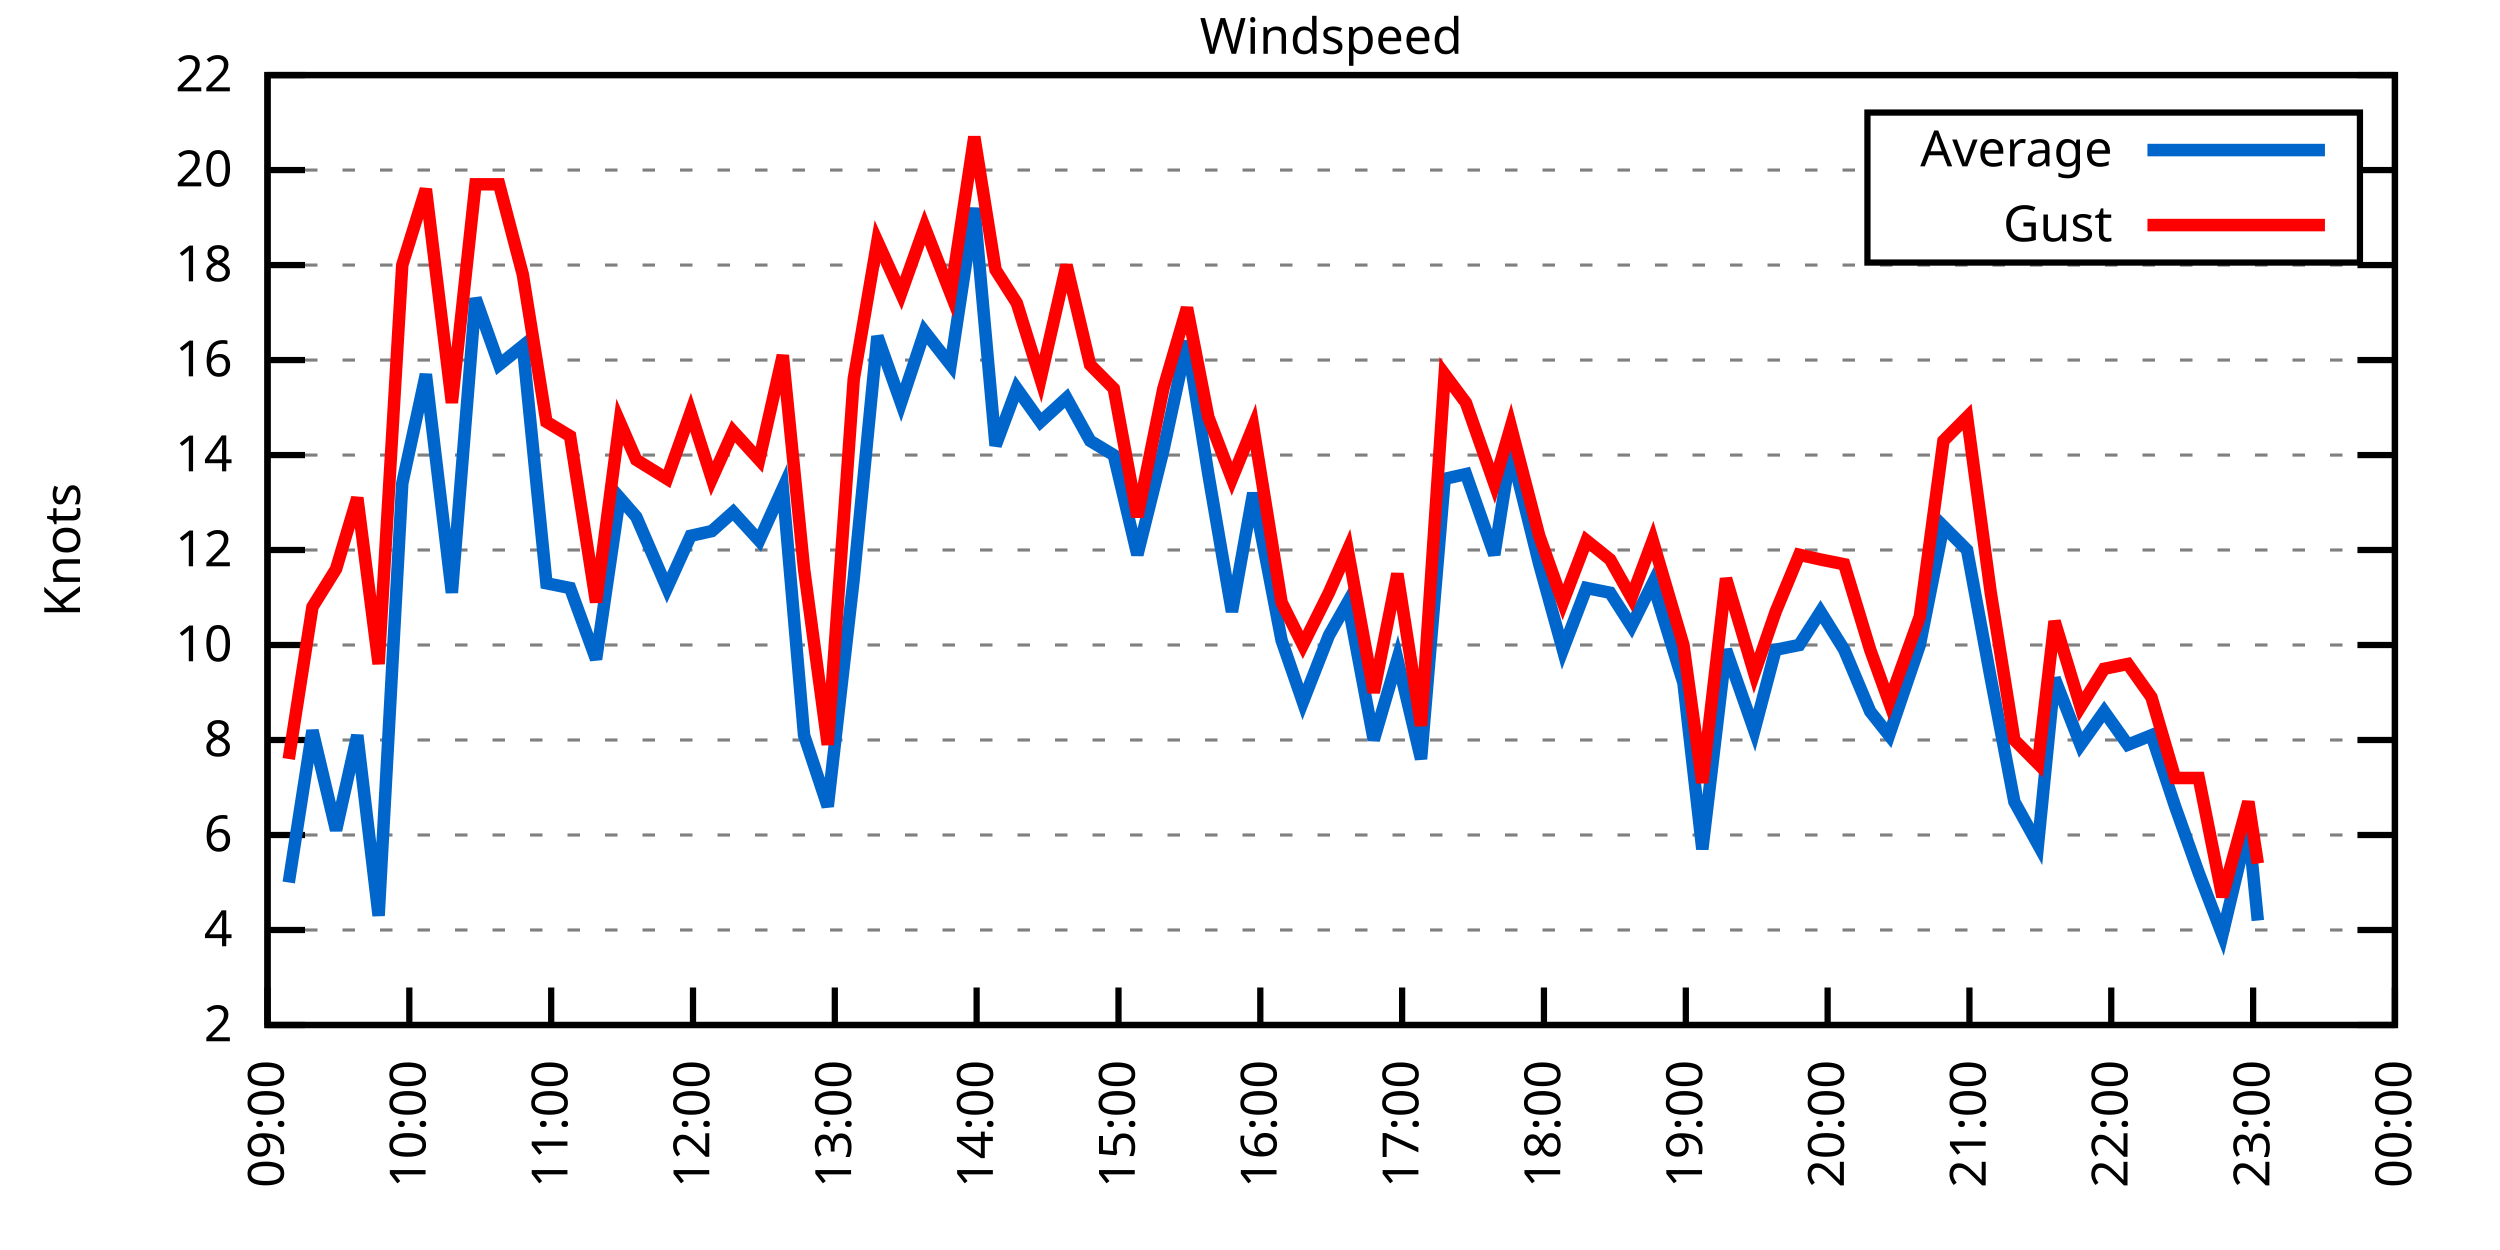
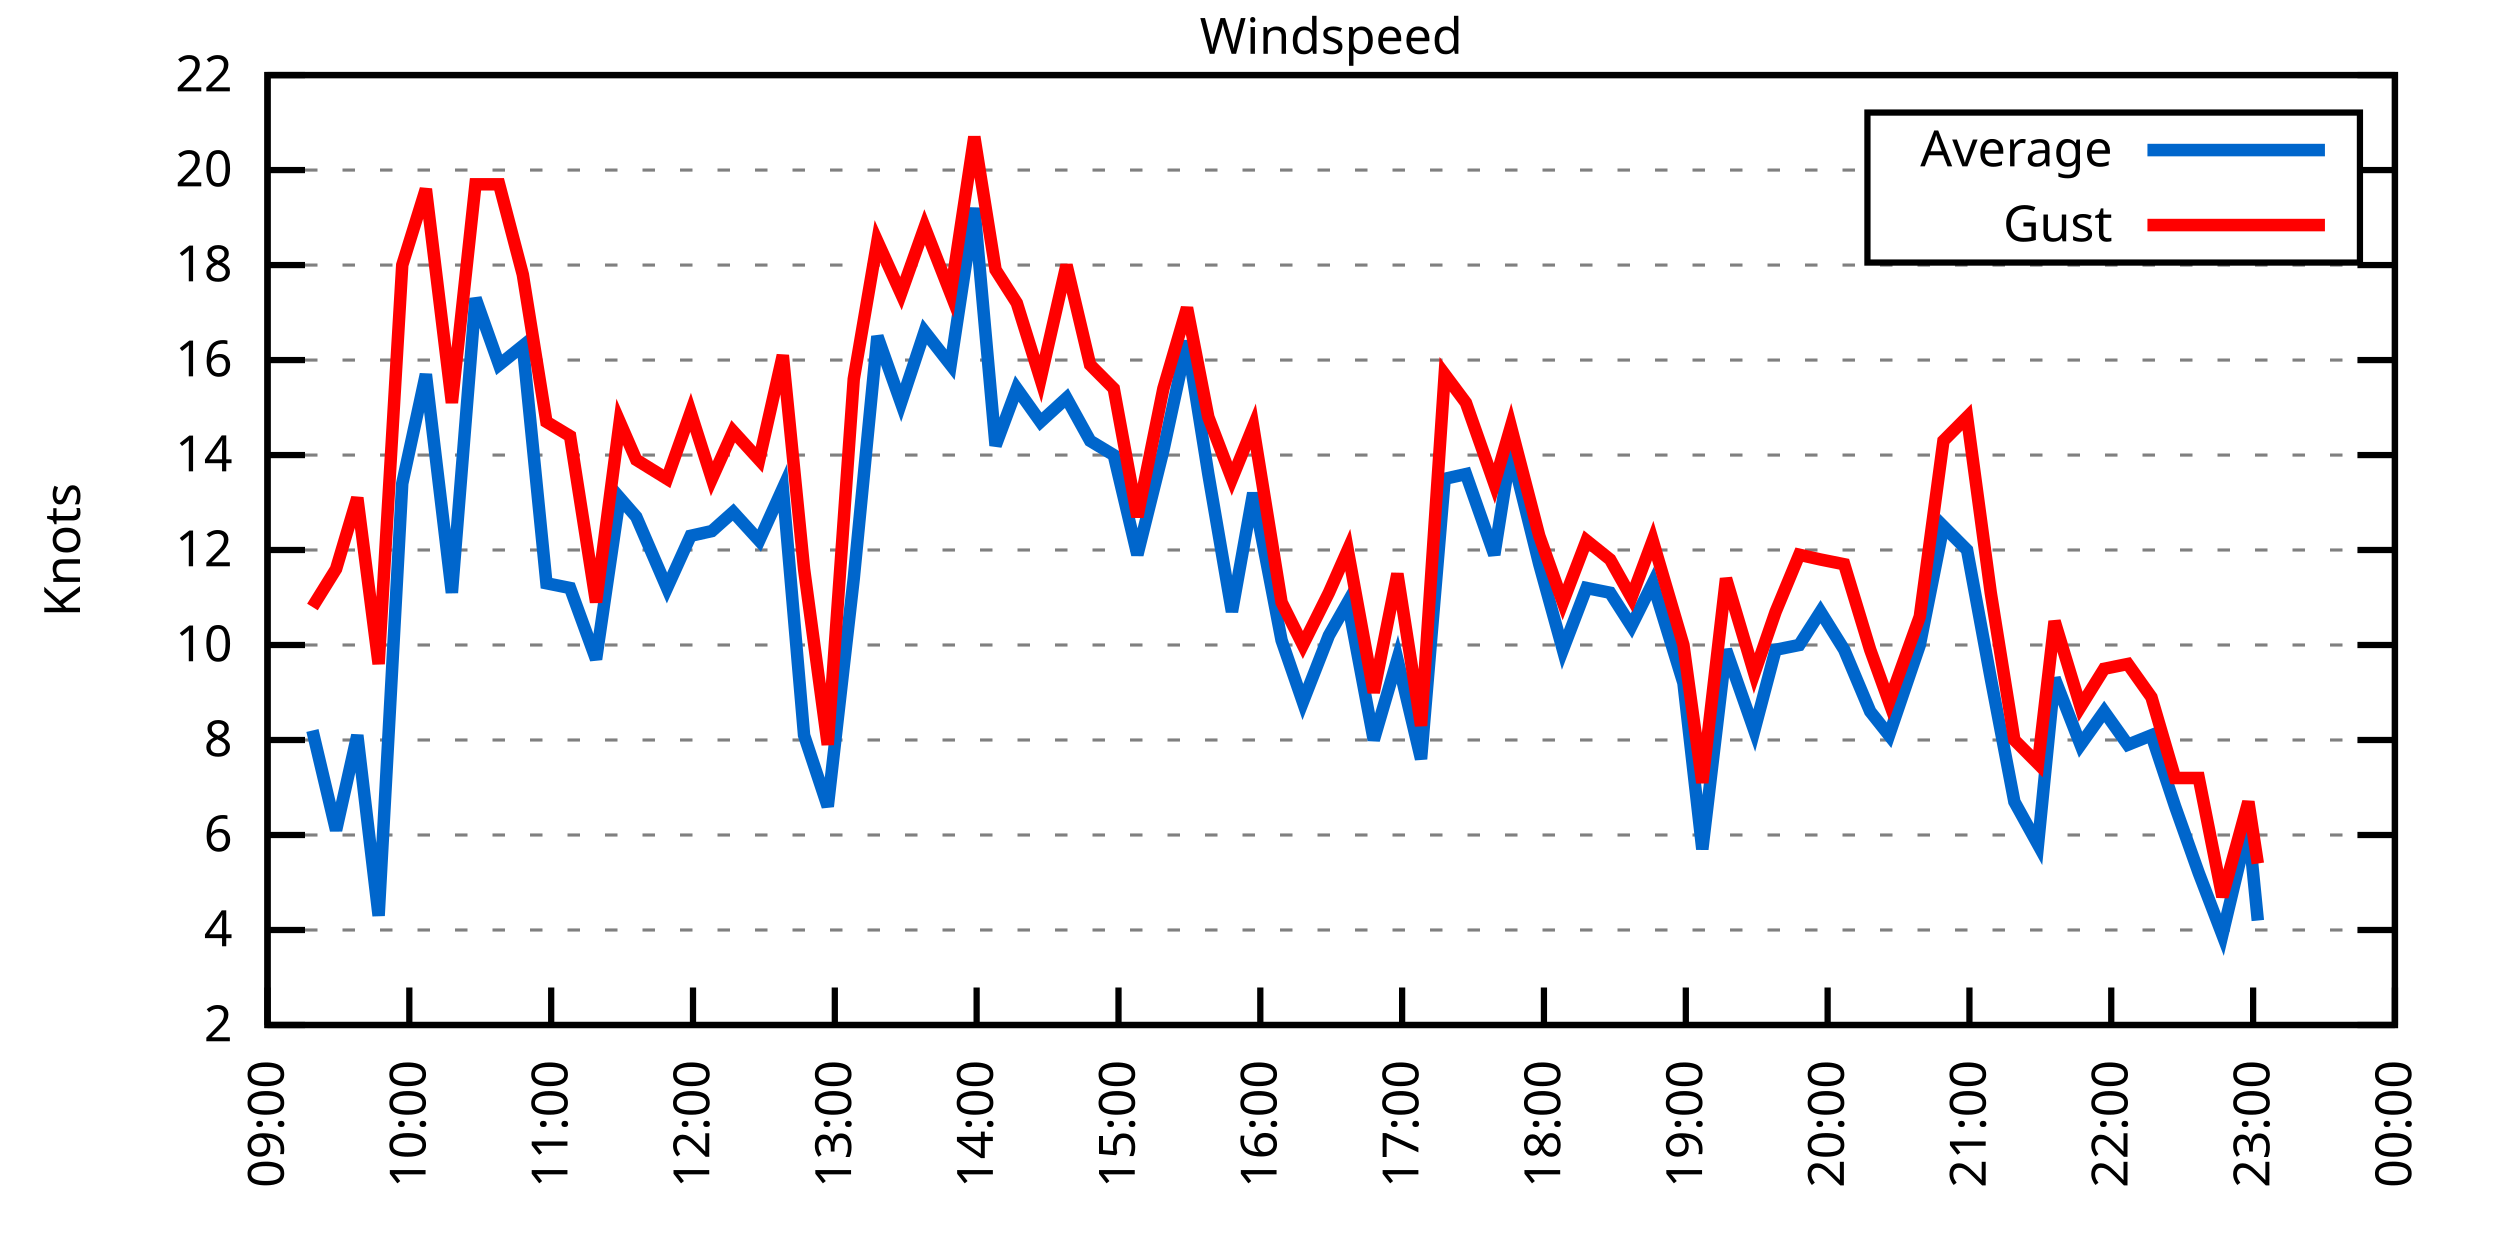
<svg xmlns="http://www.w3.org/2000/svg" xmlns:xlink="http://www.w3.org/1999/xlink" width="400" height="200" viewBox="0 0 400 200">
  <g id="gnuplot_canvas">
    <rect x="0" y="0" width="400" height="200" fill="none" />
    <defs>
      <circle id="gpDot" r="0.5" stroke-width="0.5" stroke="currentColor" />
      <path id="gpPt0" stroke-width="0.333" stroke="currentColor" d="M-1,0 h2 M0,-1 v2" />
      <path id="gpPt1" stroke-width="0.333" stroke="currentColor" d="M-1,-1 L1,1 M1,-1 L-1,1" />
      <path id="gpPt2" stroke-width="0.333" stroke="currentColor" d="M-1,0 L1,0 M0,-1 L0,1 M-1,-1 L1,1 M-1,1 L1,-1" />
      <rect id="gpPt3" stroke-width="0.333" stroke="currentColor" x="-1" y="-1" width="2" height="2" />
      <rect id="gpPt4" stroke-width="0.333" stroke="currentColor" fill="currentColor" x="-1" y="-1" width="2" height="2" />
      <circle id="gpPt5" stroke-width="0.333" stroke="currentColor" cx="0" cy="0" r="1" />
      <use xlink:href="#gpPt5" id="gpPt6" fill="currentColor" stroke="none" />
      <path id="gpPt7" stroke-width="0.333" stroke="currentColor" d="M0,-1.33 L-1.33,0.67 L1.33,0.67 z" />
      <use xlink:href="#gpPt7" id="gpPt8" fill="currentColor" stroke="none" />
      <use xlink:href="#gpPt7" id="gpPt9" stroke="currentColor" transform="rotate(180)" />
      <use xlink:href="#gpPt9" id="gpPt10" fill="currentColor" stroke="none" />
      <use xlink:href="#gpPt3" id="gpPt11" stroke="currentColor" transform="rotate(45)" />
      <use xlink:href="#gpPt11" id="gpPt12" fill="currentColor" stroke="none" />
      <path id="gpPt13" stroke-width="0.333" stroke="currentColor" d="M0,1.330 L1.265,0.411 L0.782,-1.067 L-0.782,-1.076 L-1.265,0.411 z" />
      <use xlink:href="#gpPt13" id="gpPt14" fill="currentColor" stroke="none" />
      <filter id="textbox" filterUnits="objectBoundingBox" x="0" y="0" height="1" width="1">
        <feFlood flood-color="white" flood-opacity="1" result="bgnd" />
        <feComposite in="SourceGraphic" in2="bgnd" operator="atop" />
      </filter>
      <filter id="greybox" filterUnits="objectBoundingBox" x="0" y="0" height="1" width="1">
        <feFlood flood-color="lightgrey" flood-opacity="1" result="grey" />
        <feComposite in="SourceGraphic" in2="grey" operator="atop" />
      </filter>
    </defs>
    <g fill="none" color="white" stroke="currentColor" stroke-width="1.00" stroke-linecap="butt" stroke-linejoin="miter">
</g>
    <g fill="none" color="black" stroke="currentColor" stroke-width="1.00" stroke-linecap="butt" stroke-linejoin="miter">
      <g stroke="none" shape-rendering="crispEdges">
        <polygon fill="rgb(255, 255, 255)" points="42.80,164.00 383.18,164.00 383.18,12.02 42.80,12.02 " />
      </g>
    </g>
    <g fill="none" color="black" stroke="currentColor" stroke-width="1.00" stroke-linecap="butt" stroke-linejoin="miter">
</g>
    <g fill="none" color="black" stroke="black" stroke-width="0.50" stroke-linecap="butt" stroke-linejoin="miter">
</g>
    <g fill="none" color="gray" stroke="currentColor" stroke-width="0.50" stroke-linecap="butt" stroke-linejoin="miter">
      <path stroke="gray" stroke-dasharray="2,4" class="gridline" d="M42.80,164.00 L383.19,164.00  " />
    </g>
    <g fill="none" color="gray" stroke="gray" stroke-width="1.00" stroke-linecap="butt" stroke-linejoin="miter">
</g>
    <g fill="none" color="black" stroke="currentColor" stroke-width="1.00" stroke-linecap="butt" stroke-linejoin="miter">
      <path stroke="black" d="M42.80,164.00 L48.80,164.00 M383.19,164.00 L377.19,164.00  " />
      <g transform="translate(37.20,166.60)" stroke="none" fill="black" font-family="Sans" font-size="8.00" text-anchor="end">
        <text>
          <tspan font-family="Sans"> 2</tspan>
        </text>
      </g>
    </g>
    <g fill="none" color="black" stroke="currentColor" stroke-width="1.00" stroke-linecap="butt" stroke-linejoin="miter">
</g>
    <g fill="none" color="black" stroke="black" stroke-width="0.50" stroke-linecap="butt" stroke-linejoin="miter">
</g>
    <g fill="none" color="gray" stroke="currentColor" stroke-width="0.50" stroke-linecap="butt" stroke-linejoin="miter">
      <path stroke="gray" stroke-dasharray="2,4" class="gridline" d="M42.80,148.80 L383.19,148.80  " />
    </g>
    <g fill="none" color="gray" stroke="gray" stroke-width="1.00" stroke-linecap="butt" stroke-linejoin="miter">
</g>
    <g fill="none" color="black" stroke="currentColor" stroke-width="1.00" stroke-linecap="butt" stroke-linejoin="miter">
      <path stroke="black" d="M42.80,148.80 L48.80,148.80 M383.19,148.80 L377.19,148.80  " />
      <g transform="translate(37.20,151.40)" stroke="none" fill="black" font-family="Sans" font-size="8.00" text-anchor="end">
        <text>
          <tspan font-family="Sans"> 4</tspan>
        </text>
      </g>
    </g>
    <g fill="none" color="black" stroke="currentColor" stroke-width="1.00" stroke-linecap="butt" stroke-linejoin="miter">
</g>
    <g fill="none" color="black" stroke="black" stroke-width="0.50" stroke-linecap="butt" stroke-linejoin="miter">
</g>
    <g fill="none" color="gray" stroke="currentColor" stroke-width="0.50" stroke-linecap="butt" stroke-linejoin="miter">
      <path stroke="gray" stroke-dasharray="2,4" class="gridline" d="M42.80,133.60 L383.19,133.60  " />
    </g>
    <g fill="none" color="gray" stroke="gray" stroke-width="1.00" stroke-linecap="butt" stroke-linejoin="miter">
</g>
    <g fill="none" color="black" stroke="currentColor" stroke-width="1.00" stroke-linecap="butt" stroke-linejoin="miter">
      <path stroke="black" d="M42.80,133.60 L48.80,133.60 M383.19,133.60 L377.19,133.60  " />
      <g transform="translate(37.20,136.20)" stroke="none" fill="black" font-family="Sans" font-size="8.00" text-anchor="end">
        <text>
          <tspan font-family="Sans"> 6</tspan>
        </text>
      </g>
    </g>
    <g fill="none" color="black" stroke="currentColor" stroke-width="1.00" stroke-linecap="butt" stroke-linejoin="miter">
</g>
    <g fill="none" color="black" stroke="black" stroke-width="0.50" stroke-linecap="butt" stroke-linejoin="miter">
</g>
    <g fill="none" color="gray" stroke="currentColor" stroke-width="0.50" stroke-linecap="butt" stroke-linejoin="miter">
      <path stroke="gray" stroke-dasharray="2,4" class="gridline" d="M42.80,118.40 L383.19,118.40  " />
    </g>
    <g fill="none" color="gray" stroke="gray" stroke-width="1.00" stroke-linecap="butt" stroke-linejoin="miter">
</g>
    <g fill="none" color="black" stroke="currentColor" stroke-width="1.00" stroke-linecap="butt" stroke-linejoin="miter">
      <path stroke="black" d="M42.80,118.40 L48.80,118.40 M383.19,118.40 L377.19,118.40  " />
      <g transform="translate(37.20,121.00)" stroke="none" fill="black" font-family="Sans" font-size="8.00" text-anchor="end">
        <text>
          <tspan font-family="Sans"> 8</tspan>
        </text>
      </g>
    </g>
    <g fill="none" color="black" stroke="currentColor" stroke-width="1.00" stroke-linecap="butt" stroke-linejoin="miter">
</g>
    <g fill="none" color="black" stroke="black" stroke-width="0.50" stroke-linecap="butt" stroke-linejoin="miter">
</g>
    <g fill="none" color="gray" stroke="currentColor" stroke-width="0.50" stroke-linecap="butt" stroke-linejoin="miter">
      <path stroke="gray" stroke-dasharray="2,4" class="gridline" d="M42.80,103.20 L383.19,103.20  " />
    </g>
    <g fill="none" color="gray" stroke="gray" stroke-width="1.00" stroke-linecap="butt" stroke-linejoin="miter">
</g>
    <g fill="none" color="black" stroke="currentColor" stroke-width="1.00" stroke-linecap="butt" stroke-linejoin="miter">
      <path stroke="black" d="M42.80,103.20 L48.80,103.20 M383.19,103.20 L377.19,103.20  " />
      <g transform="translate(37.20,105.80)" stroke="none" fill="black" font-family="Sans" font-size="8.00" text-anchor="end">
        <text>
          <tspan font-family="Sans"> 10</tspan>
        </text>
      </g>
    </g>
    <g fill="none" color="black" stroke="currentColor" stroke-width="1.00" stroke-linecap="butt" stroke-linejoin="miter">
</g>
    <g fill="none" color="black" stroke="black" stroke-width="0.50" stroke-linecap="butt" stroke-linejoin="miter">
</g>
    <g fill="none" color="gray" stroke="currentColor" stroke-width="0.50" stroke-linecap="butt" stroke-linejoin="miter">
      <path stroke="gray" stroke-dasharray="2,4" class="gridline" d="M42.80,88.00 L383.19,88.00  " />
    </g>
    <g fill="none" color="gray" stroke="gray" stroke-width="1.00" stroke-linecap="butt" stroke-linejoin="miter">
</g>
    <g fill="none" color="black" stroke="currentColor" stroke-width="1.00" stroke-linecap="butt" stroke-linejoin="miter">
      <path stroke="black" d="M42.80,88.00 L48.80,88.00 M383.19,88.00 L377.19,88.00  " />
      <g transform="translate(37.20,90.60)" stroke="none" fill="black" font-family="Sans" font-size="8.00" text-anchor="end">
        <text>
          <tspan font-family="Sans"> 12</tspan>
        </text>
      </g>
    </g>
    <g fill="none" color="black" stroke="currentColor" stroke-width="1.00" stroke-linecap="butt" stroke-linejoin="miter">
</g>
    <g fill="none" color="black" stroke="black" stroke-width="0.50" stroke-linecap="butt" stroke-linejoin="miter">
</g>
    <g fill="none" color="gray" stroke="currentColor" stroke-width="0.50" stroke-linecap="butt" stroke-linejoin="miter">
      <path stroke="gray" stroke-dasharray="2,4" class="gridline" d="M42.80,72.81 L383.19,72.81  " />
    </g>
    <g fill="none" color="gray" stroke="gray" stroke-width="1.00" stroke-linecap="butt" stroke-linejoin="miter">
</g>
    <g fill="none" color="black" stroke="currentColor" stroke-width="1.00" stroke-linecap="butt" stroke-linejoin="miter">
      <path stroke="black" d="M42.80,72.81 L48.80,72.81 M383.19,72.81 L377.19,72.81  " />
      <g transform="translate(37.20,75.41)" stroke="none" fill="black" font-family="Sans" font-size="8.00" text-anchor="end">
        <text>
          <tspan font-family="Sans"> 14</tspan>
        </text>
      </g>
    </g>
    <g fill="none" color="black" stroke="currentColor" stroke-width="1.00" stroke-linecap="butt" stroke-linejoin="miter">
</g>
    <g fill="none" color="black" stroke="black" stroke-width="0.50" stroke-linecap="butt" stroke-linejoin="miter">
</g>
    <g fill="none" color="gray" stroke="currentColor" stroke-width="0.50" stroke-linecap="butt" stroke-linejoin="miter">
      <path stroke="gray" stroke-dasharray="2,4" class="gridline" d="M42.80,57.61 L383.19,57.61  " />
    </g>
    <g fill="none" color="gray" stroke="gray" stroke-width="1.00" stroke-linecap="butt" stroke-linejoin="miter">
</g>
    <g fill="none" color="black" stroke="currentColor" stroke-width="1.00" stroke-linecap="butt" stroke-linejoin="miter">
      <path stroke="black" d="M42.80,57.61 L48.80,57.61 M383.19,57.61 L377.19,57.61  " />
      <g transform="translate(37.20,60.21)" stroke="none" fill="black" font-family="Sans" font-size="8.00" text-anchor="end">
        <text>
          <tspan font-family="Sans"> 16</tspan>
        </text>
      </g>
    </g>
    <g fill="none" color="black" stroke="currentColor" stroke-width="1.00" stroke-linecap="butt" stroke-linejoin="miter">
</g>
    <g fill="none" color="black" stroke="black" stroke-width="0.50" stroke-linecap="butt" stroke-linejoin="miter">
</g>
    <g fill="none" color="gray" stroke="currentColor" stroke-width="0.50" stroke-linecap="butt" stroke-linejoin="miter">
      <path stroke="gray" stroke-dasharray="2,4" class="gridline" d="M42.80,42.41 L383.19,42.41  " />
    </g>
    <g fill="none" color="gray" stroke="gray" stroke-width="1.00" stroke-linecap="butt" stroke-linejoin="miter">
</g>
    <g fill="none" color="black" stroke="currentColor" stroke-width="1.00" stroke-linecap="butt" stroke-linejoin="miter">
      <path stroke="black" d="M42.80,42.41 L48.80,42.41 M383.19,42.41 L377.19,42.41  " />
      <g transform="translate(37.20,45.01)" stroke="none" fill="black" font-family="Sans" font-size="8.00" text-anchor="end">
        <text>
          <tspan font-family="Sans"> 18</tspan>
        </text>
      </g>
    </g>
    <g fill="none" color="black" stroke="currentColor" stroke-width="1.00" stroke-linecap="butt" stroke-linejoin="miter">
</g>
    <g fill="none" color="black" stroke="black" stroke-width="0.50" stroke-linecap="butt" stroke-linejoin="miter">
</g>
    <g fill="none" color="gray" stroke="currentColor" stroke-width="0.50" stroke-linecap="butt" stroke-linejoin="miter">
      <path stroke="gray" stroke-dasharray="2,4" class="gridline" d="M42.80,27.21 L298.79,27.21 M377.59,27.21 L383.19,27.21  " />
    </g>
    <g fill="none" color="gray" stroke="gray" stroke-width="1.00" stroke-linecap="butt" stroke-linejoin="miter">
</g>
    <g fill="none" color="black" stroke="currentColor" stroke-width="1.00" stroke-linecap="butt" stroke-linejoin="miter">
      <path stroke="black" d="M42.80,27.21 L48.80,27.21 M383.19,27.21 L377.19,27.21  " />
      <g transform="translate(37.20,29.81)" stroke="none" fill="black" font-family="Sans" font-size="8.00" text-anchor="end">
        <text>
          <tspan font-family="Sans"> 20</tspan>
        </text>
      </g>
    </g>
    <g fill="none" color="black" stroke="currentColor" stroke-width="1.00" stroke-linecap="butt" stroke-linejoin="miter">
</g>
    <g fill="none" color="black" stroke="black" stroke-width="0.50" stroke-linecap="butt" stroke-linejoin="miter">
</g>
    <g fill="none" color="gray" stroke="currentColor" stroke-width="0.50" stroke-linecap="butt" stroke-linejoin="miter">
      <path stroke="gray" stroke-dasharray="2,4" class="gridline" d="M42.80,12.01 L383.19,12.01  " />
    </g>
    <g fill="none" color="gray" stroke="gray" stroke-width="1.00" stroke-linecap="butt" stroke-linejoin="miter">
</g>
    <g fill="none" color="black" stroke="currentColor" stroke-width="1.00" stroke-linecap="butt" stroke-linejoin="miter">
      <path stroke="black" d="M42.80,12.01 L48.80,12.01 M383.19,12.01 L377.19,12.01  " />
      <g transform="translate(37.20,14.61)" stroke="none" fill="black" font-family="Sans" font-size="8.00" text-anchor="end">
        <text>
          <tspan font-family="Sans"> 22</tspan>
        </text>
      </g>
    </g>
    <g fill="none" color="black" stroke="currentColor" stroke-width="1.00" stroke-linecap="butt" stroke-linejoin="miter">
      <path stroke="black" d="M42.80,164.00 L42.80,158.00  " />
      <g transform="translate(45.40,169.60) rotate(270.00)" stroke="none" fill="black" font-family="Sans" font-size="8.00" text-anchor="end">
        <text>
          <tspan font-family="Sans">09:00</tspan>
        </text>
      </g>
    </g>
    <g fill="none" color="black" stroke="currentColor" stroke-width="1.00" stroke-linecap="butt" stroke-linejoin="miter">
      <path stroke="black" d="M65.49,164.00 L65.49,158.00  " />
      <g transform="translate(68.09,169.60) rotate(270.00)" stroke="none" fill="black" font-family="Sans" font-size="8.00" text-anchor="end">
        <text>
          <tspan font-family="Sans">10:00</tspan>
        </text>
      </g>
    </g>
    <g fill="none" color="black" stroke="currentColor" stroke-width="1.00" stroke-linecap="butt" stroke-linejoin="miter">
      <path stroke="black" d="M88.19,164.00 L88.19,158.00  " />
      <g transform="translate(90.79,169.60) rotate(270.00)" stroke="none" fill="black" font-family="Sans" font-size="8.00" text-anchor="end">
        <text>
          <tspan font-family="Sans">11:00</tspan>
        </text>
      </g>
    </g>
    <g fill="none" color="black" stroke="currentColor" stroke-width="1.00" stroke-linecap="butt" stroke-linejoin="miter">
      <path stroke="black" d="M110.88,164.00 L110.88,158.00  " />
      <g transform="translate(113.48,169.60) rotate(270.00)" stroke="none" fill="black" font-family="Sans" font-size="8.00" text-anchor="end">
        <text>
          <tspan font-family="Sans">12:00</tspan>
        </text>
      </g>
    </g>
    <g fill="none" color="black" stroke="currentColor" stroke-width="1.00" stroke-linecap="butt" stroke-linejoin="miter">
      <path stroke="black" d="M133.57,164.00 L133.57,158.00  " />
      <g transform="translate(136.17,169.60) rotate(270.00)" stroke="none" fill="black" font-family="Sans" font-size="8.00" text-anchor="end">
        <text>
          <tspan font-family="Sans">13:00</tspan>
        </text>
      </g>
    </g>
    <g fill="none" color="black" stroke="currentColor" stroke-width="1.00" stroke-linecap="butt" stroke-linejoin="miter">
      <path stroke="black" d="M156.26,164.00 L156.26,158.00  " />
      <g transform="translate(158.86,169.60) rotate(270.00)" stroke="none" fill="black" font-family="Sans" font-size="8.00" text-anchor="end">
        <text>
          <tspan font-family="Sans">14:00</tspan>
        </text>
      </g>
    </g>
    <g fill="none" color="black" stroke="currentColor" stroke-width="1.00" stroke-linecap="butt" stroke-linejoin="miter">
      <path stroke="black" d="M178.96,164.00 L178.96,158.00  " />
      <g transform="translate(181.56,169.60) rotate(270.00)" stroke="none" fill="black" font-family="Sans" font-size="8.00" text-anchor="end">
        <text>
          <tspan font-family="Sans">15:00</tspan>
        </text>
      </g>
    </g>
    <g fill="none" color="black" stroke="currentColor" stroke-width="1.00" stroke-linecap="butt" stroke-linejoin="miter">
      <path stroke="black" d="M201.65,164.00 L201.65,158.00  " />
      <g transform="translate(204.25,169.60) rotate(270.00)" stroke="none" fill="black" font-family="Sans" font-size="8.00" text-anchor="end">
        <text>
          <tspan font-family="Sans">16:00</tspan>
        </text>
      </g>
    </g>
    <g fill="none" color="black" stroke="currentColor" stroke-width="1.00" stroke-linecap="butt" stroke-linejoin="miter">
      <path stroke="black" d="M224.34,164.00 L224.34,158.00  " />
      <g transform="translate(226.94,169.60) rotate(270.00)" stroke="none" fill="black" font-family="Sans" font-size="8.00" text-anchor="end">
        <text>
          <tspan font-family="Sans">17:00</tspan>
        </text>
      </g>
    </g>
    <g fill="none" color="black" stroke="currentColor" stroke-width="1.00" stroke-linecap="butt" stroke-linejoin="miter">
      <path stroke="black" d="M247.03,164.00 L247.03,158.00  " />
      <g transform="translate(249.63,169.60) rotate(270.00)" stroke="none" fill="black" font-family="Sans" font-size="8.00" text-anchor="end">
        <text>
          <tspan font-family="Sans">18:00</tspan>
        </text>
      </g>
    </g>
    <g fill="none" color="black" stroke="currentColor" stroke-width="1.00" stroke-linecap="butt" stroke-linejoin="miter">
      <path stroke="black" d="M269.73,164.00 L269.73,158.00  " />
      <g transform="translate(272.33,169.60) rotate(270.00)" stroke="none" fill="black" font-family="Sans" font-size="8.00" text-anchor="end">
        <text>
          <tspan font-family="Sans">19:00</tspan>
        </text>
      </g>
    </g>
    <g fill="none" color="black" stroke="currentColor" stroke-width="1.00" stroke-linecap="butt" stroke-linejoin="miter">
      <path stroke="black" d="M292.42,164.00 L292.42,158.00  " />
      <g transform="translate(295.02,169.60) rotate(270.00)" stroke="none" fill="black" font-family="Sans" font-size="8.00" text-anchor="end">
        <text>
          <tspan font-family="Sans">20:00</tspan>
        </text>
      </g>
    </g>
    <g fill="none" color="black" stroke="currentColor" stroke-width="1.00" stroke-linecap="butt" stroke-linejoin="miter">
      <path stroke="black" d="M315.11,164.00 L315.11,158.00  " />
      <g transform="translate(317.71,169.60) rotate(270.00)" stroke="none" fill="black" font-family="Sans" font-size="8.00" text-anchor="end">
        <text>
          <tspan font-family="Sans">21:00</tspan>
        </text>
      </g>
    </g>
    <g fill="none" color="black" stroke="currentColor" stroke-width="1.00" stroke-linecap="butt" stroke-linejoin="miter">
      <path stroke="black" d="M337.80,164.00 L337.80,158.00  " />
      <g transform="translate(340.40,169.60) rotate(270.00)" stroke="none" fill="black" font-family="Sans" font-size="8.00" text-anchor="end">
        <text>
          <tspan font-family="Sans">22:00</tspan>
        </text>
      </g>
    </g>
    <g fill="none" color="black" stroke="currentColor" stroke-width="1.00" stroke-linecap="butt" stroke-linejoin="miter">
      <path stroke="black" d="M360.50,164.00 L360.50,158.00  " />
      <g transform="translate(363.10,169.60) rotate(270.00)" stroke="none" fill="black" font-family="Sans" font-size="8.00" text-anchor="end">
        <text>
          <tspan font-family="Sans">23:00</tspan>
        </text>
      </g>
    </g>
    <g fill="none" color="black" stroke="currentColor" stroke-width="1.00" stroke-linecap="butt" stroke-linejoin="miter">
      <path stroke="black" d="M383.19,164.00 L383.19,158.00  " />
      <g transform="translate(385.79,169.60) rotate(270.00)" stroke="none" fill="black" font-family="Sans" font-size="8.00" text-anchor="end">
        <text>
          <tspan font-family="Sans">00:00</tspan>
        </text>
      </g>
    </g>
    <g fill="none" color="black" stroke="currentColor" stroke-width="1.00" stroke-linecap="butt" stroke-linejoin="miter">
</g>
    <g fill="none" color="black" stroke="currentColor" stroke-width="1.00" stroke-linecap="butt" stroke-linejoin="miter">
      <path stroke="black" d="M42.80,12.01 L42.80,164.00 L383.19,164.00 L383.19,12.01 L42.80,12.01 Z  " />
    </g>
    <g fill="none" color="black" stroke="currentColor" stroke-width="1.00" stroke-linecap="butt" stroke-linejoin="miter">
</g>
    <g fill="none" color="black" stroke="currentColor" stroke-width="1.00" stroke-linecap="butt" stroke-linejoin="miter">
      <path stroke="black" d="M298.79,42.01 L298.79,18.01 L377.59,18.01 L377.59,42.01 L298.79,42.01 Z  " />
    </g>
    <g id="Windspeed_plot_1">
      <g fill="none" color="white" stroke="black" stroke-width="2.00" stroke-linecap="butt" stroke-linejoin="miter">
</g>
      <g fill="none" color="black" stroke="currentColor" stroke-width="2.00" stroke-linecap="butt" stroke-linejoin="miter">
        <g transform="translate(337.99,26.61)" stroke="none" fill="black" font-family="Sans" font-size="8.00" text-anchor="end">
          <text>
            <tspan font-family="Sans">Average</tspan>
          </text>
        </g>
      </g>
      <g fill="none" color="black" stroke="currentColor" stroke-width="2.00" stroke-linecap="butt" stroke-linejoin="miter">
-         <path stroke="rgb(  0, 102, 204)" d="M343.59,24.01 L371.99,24.01 M46.20,141.20 L49.99,116.88 L53.77,132.84 L57.17,117.64 L60.58,146.52 L64.36,77.37   L68.14,59.89 L72.30,94.84 L76.08,47.73 L79.86,58.37 L83.65,55.33 L87.43,93.32 L91.21,94.08 L95.37,105.48   L99.15,79.65 L101.80,82.69 L106.72,94.08 L110.50,85.73 L113.90,84.97 L117.31,81.93 L121.47,86.49 L125.25,78.13   L128.65,117.64 L132.44,129.04 L136.60,92.56 L140.38,53.81 L144.16,64.45 L147.94,53.05 L152.10,58.37 L155.89,33.29   L159.29,71.29 L162.69,62.17 L166.48,67.49 L170.64,63.69 L174.42,70.53 L178.20,72.81 L181.98,88.76 L186.14,72.05   L189.92,54.57 L193.33,75.85 L197.11,97.88 L200.51,78.89 L205.05,102.44 L208.46,112.32 L212.62,101.68 L215.64,96.36   L219.80,118.40 L223.58,105.48 L227.37,121.44 L231.15,76.61 L234.55,75.85 L239.09,88.76 L241.74,72.05 L246.28,90.28   L250.06,103.96 L253.84,94.08 L257.62,94.84 L261.03,100.16 L264.43,93.32 L269.35,109.28 L272.37,135.88 L276.16,103.96   L280.69,116.88 L284.10,103.96 L287.88,103.20 L291.28,97.88 L295.07,103.96 L299.23,113.84 L302.25,117.64 L307.17,103.20   L310.95,84.21 L314.73,88.00 L318.52,108.52 L322.30,128.28 L326.08,135.12 L328.73,108.52 L332.89,119.16 L336.67,113.84   L340.45,119.16 L344.23,117.64 L348.02,129.04 L351.80,139.68 L355.58,149.56 L359.74,132.08 L361.25,147.28  " />
+         <path stroke="rgb(  0, 102, 204)" d="M343.59,24.01 L371.99,24.01 M49.99,116.88 L53.77,132.84 L57.17,117.64 L60.58,146.52 L64.36,77.37 L68.14,59.89   L72.30,94.84 L76.08,47.73 L79.86,58.37 L83.65,55.33 L87.43,93.32 L91.21,94.08 L95.37,105.48 L99.15,79.65   L101.80,82.69 L106.72,94.08 L110.50,85.73 L113.90,84.97 L117.31,81.93 L121.47,86.49 L125.25,78.13 L128.65,117.64   L132.44,129.04 L136.60,92.56 L140.38,53.81 L144.16,64.45 L147.94,53.05 L152.10,58.37 L155.89,33.29 L159.29,71.29   L162.69,62.17 L166.48,67.49 L170.64,63.69 L174.42,70.53 L178.20,72.81 L181.98,88.76 L186.14,72.05 L189.92,54.57   L193.33,75.85 L197.11,97.88 L200.51,78.89 L205.05,102.44 L208.46,112.32 L212.62,101.68 L215.64,96.36 L219.80,118.40   L223.58,105.48 L227.37,121.44 L231.15,76.61 L234.55,75.85 L239.09,88.76 L241.74,72.05 L246.28,90.28 L250.06,103.96   L253.84,94.08 L257.62,94.84 L261.03,100.16 L264.43,93.32 L269.35,109.28 L272.37,135.88 L276.16,103.96 L280.69,116.88   L284.10,103.96 L287.88,103.20 L291.28,97.88 L295.07,103.96 L299.23,113.84 L302.25,117.64 L307.17,103.20 L310.95,84.21   L314.73,88.00 L318.52,108.52 L322.30,128.28 L326.08,135.12 L328.73,108.52 L332.89,119.16 L336.67,113.84 L340.45,119.16   L344.23,117.64 L348.02,129.04 L351.80,139.68 L355.58,149.56 L359.74,132.08 L361.25,147.28  " />
      </g>
    </g>
    <g id="Windspeed_plot_2">
      <g fill="none" color="black" stroke="currentColor" stroke-width="2.00" stroke-linecap="butt" stroke-linejoin="miter">
        <g transform="translate(337.99,38.61)" stroke="none" fill="black" font-family="Sans" font-size="8.00" text-anchor="end">
          <text>
            <tspan font-family="Sans">Gust</tspan>
          </text>
        </g>
      </g>
      <g fill="none" color="black" stroke="currentColor" stroke-width="2.00" stroke-linecap="butt" stroke-linejoin="miter">
-         <path stroke="rgb(255,   0,   0)" d="M343.59,36.01 L371.99,36.01 M46.20,121.44 L49.99,97.12 L53.77,91.04 L57.17,79.65 L60.58,106.24 L64.36,42.41   L68.14,30.25 L72.30,64.45 L76.08,29.49 L79.86,29.49 L83.65,43.93 L87.43,67.49 L91.21,69.77 L95.37,96.36   L99.15,67.49 L101.80,73.57 L106.72,76.61 L110.50,65.97 L113.90,76.61 L117.31,69.01 L121.47,73.57 L125.25,56.85   L128.65,91.04 L132.44,119.16 L136.60,60.65 L140.38,38.61 L144.16,46.97 L147.94,36.33 L152.10,46.97 L155.89,21.89   L159.29,43.17 L162.69,48.49 L166.48,60.65 L170.64,42.41 L174.42,58.37 L178.20,62.17 L181.98,82.69 L186.14,62.17   L189.92,49.25 L193.33,66.73 L197.11,76.61 L200.51,68.25 L205.05,96.36 L208.46,103.20 L212.62,94.84 L215.64,88.00   L219.80,110.80 L223.58,91.80 L227.37,116.12 L231.15,59.89 L234.55,64.45 L239.09,77.37 L241.74,68.25 L246.28,85.73   L250.06,96.36 L253.84,86.49 L257.62,89.52 L261.03,95.60 L264.43,86.49 L269.35,103.20 L272.37,125.24 L276.16,92.56   L280.69,107.76 L284.10,97.88 L287.88,88.76 L291.28,89.52 L295.07,90.28 L299.23,103.96 L302.25,112.32 L307.17,98.64   L310.95,70.53 L314.73,66.73 L318.52,94.84 L322.30,118.40 L326.08,122.20 L328.73,99.40 L332.89,113.08 L336.67,107.00   L340.45,106.24 L344.23,111.56 L348.02,124.48 L351.80,124.48 L355.58,143.48 L359.74,128.28 L361.25,138.16  " />
+         <path stroke="rgb(255,   0,   0)" d="M343.59,36.01 L371.99,36.01 M49.99,97.12 L53.77,91.04 L57.17,79.65 L60.58,106.24 L64.36,42.41 L68.14,30.25   L72.30,64.45 L76.08,29.49 L79.86,29.49 L83.65,43.93 L87.43,67.49 L91.21,69.77 L95.37,96.36 L99.15,67.49   L101.80,73.57 L106.72,76.61 L110.50,65.97 L113.90,76.61 L117.31,69.01 L121.47,73.57 L125.25,56.85 L128.65,91.04   L132.44,119.16 L136.60,60.65 L140.38,38.61 L144.16,46.97 L147.94,36.33 L152.10,46.97 L155.89,21.89 L159.29,43.17   L162.69,48.49 L166.48,60.65 L170.64,42.41 L174.42,58.37 L178.20,62.17 L181.98,82.69 L186.14,62.17 L189.92,49.25   L193.33,66.73 L197.11,76.61 L200.51,68.25 L205.05,96.36 L208.46,103.20 L212.62,94.84 L215.64,88.00 L219.80,110.80   L223.58,91.80 L227.37,116.12 L231.15,59.89 L234.55,64.45 L239.09,77.37 L241.74,68.25 L246.28,85.73 L250.06,96.36   L253.84,86.49 L257.62,89.52 L261.03,95.60 L264.43,86.49 L269.35,103.20 L272.37,125.24 L276.16,92.56 L280.69,107.76   L284.10,97.88 L287.88,88.76 L291.28,89.52 L295.07,90.28 L299.23,103.96 L302.25,112.32 L307.17,98.64 L310.95,70.53   L314.73,66.73 L318.52,94.84 L322.30,118.40 L326.08,122.20 L328.73,99.40 L332.89,113.08 L336.67,107.00 L340.45,106.24   L344.23,111.56 L348.02,124.48 L351.80,124.48 L355.58,143.48 L359.74,128.28 L361.25,138.16  " />
      </g>
    </g>
    <g fill="none" color="black" stroke="currentColor" stroke-width="2.00" stroke-linecap="butt" stroke-linejoin="miter">
</g>
    <g fill="none" color="black" stroke="black" stroke-width="1.00" stroke-linecap="butt" stroke-linejoin="miter">
</g>
    <g fill="none" color="black" stroke="currentColor" stroke-width="1.00" stroke-linecap="butt" stroke-linejoin="miter">
      <path stroke="black" d="M42.80,12.01 L42.80,164.00 L383.19,164.00 L383.19,12.01 L42.80,12.01 Z  " />
      <g transform="translate(12.80,88.01) rotate(270.00)" stroke="none" fill="black" font-family="Sans" font-size="8.00" text-anchor="middle">
        <text>
          <tspan font-family="Sans">Knots</tspan>
        </text>
      </g>
    </g>
    <g fill="none" color="black" stroke="currentColor" stroke-width="1.00" stroke-linecap="butt" stroke-linejoin="miter">
</g>
    <g fill="none" color="black" stroke="currentColor" stroke-width="1.00" stroke-linecap="butt" stroke-linejoin="miter">
      <g transform="translate(212.99,8.61)" stroke="none" fill="black" font-family="Sans" font-size="8.00" text-anchor="middle">
        <text>
          <tspan font-family="Sans">Windspeed</tspan>
        </text>
      </g>
    </g>
    <g fill="none" color="black" stroke="currentColor" stroke-width="1.00" stroke-linecap="butt" stroke-linejoin="miter">
</g>
  </g>
</svg>
